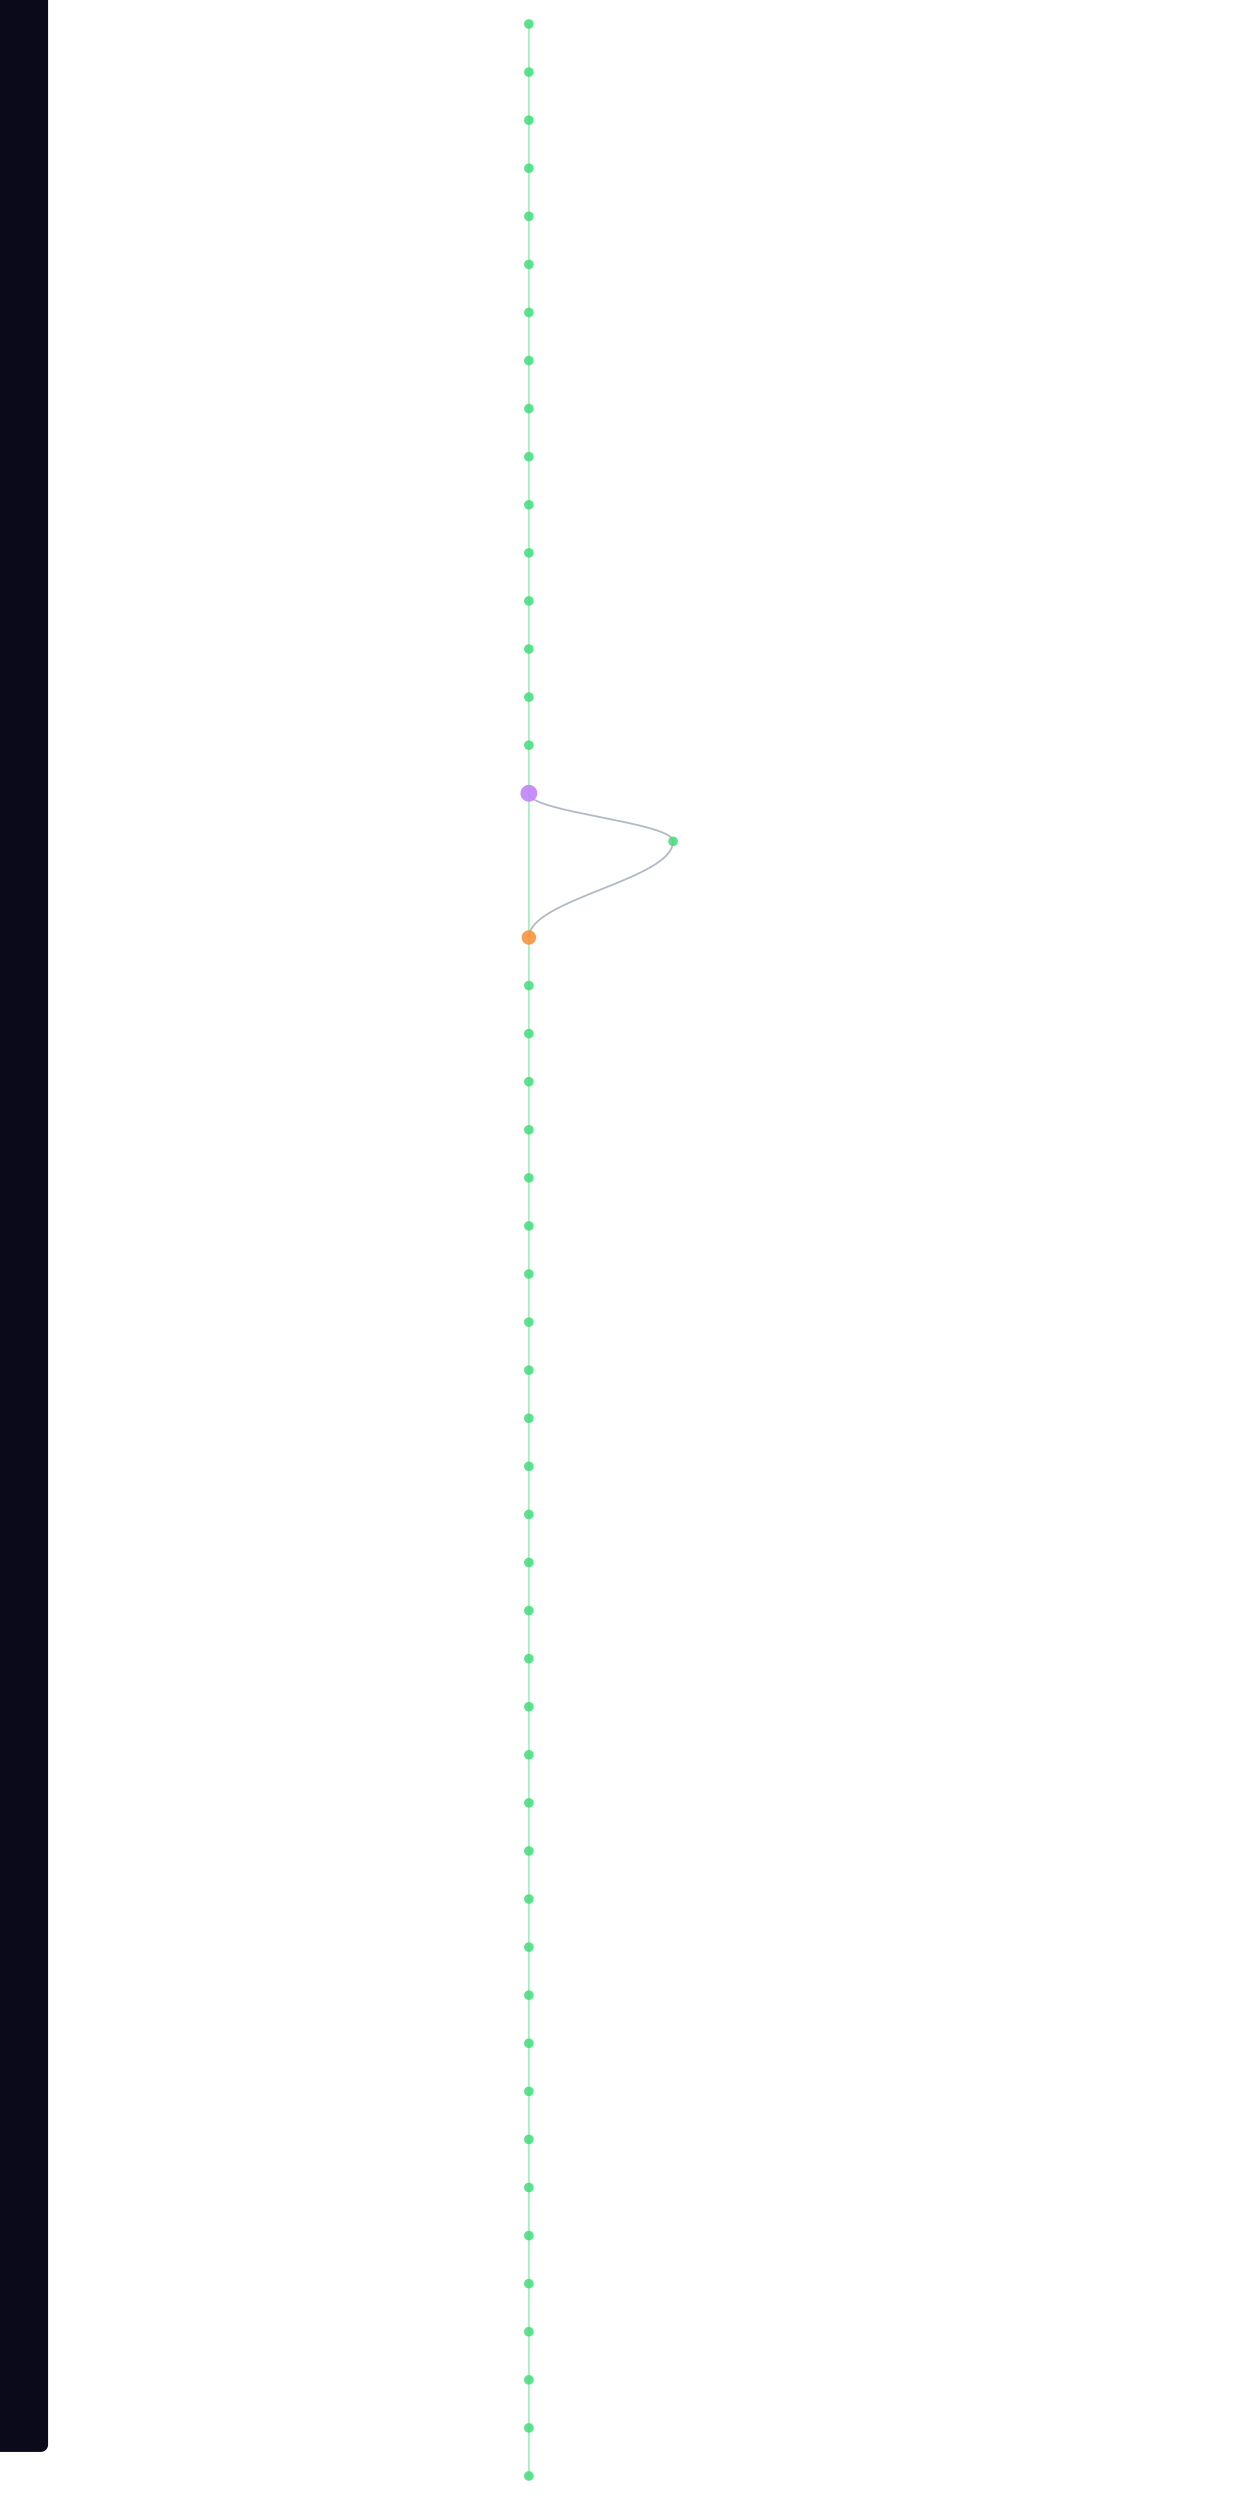
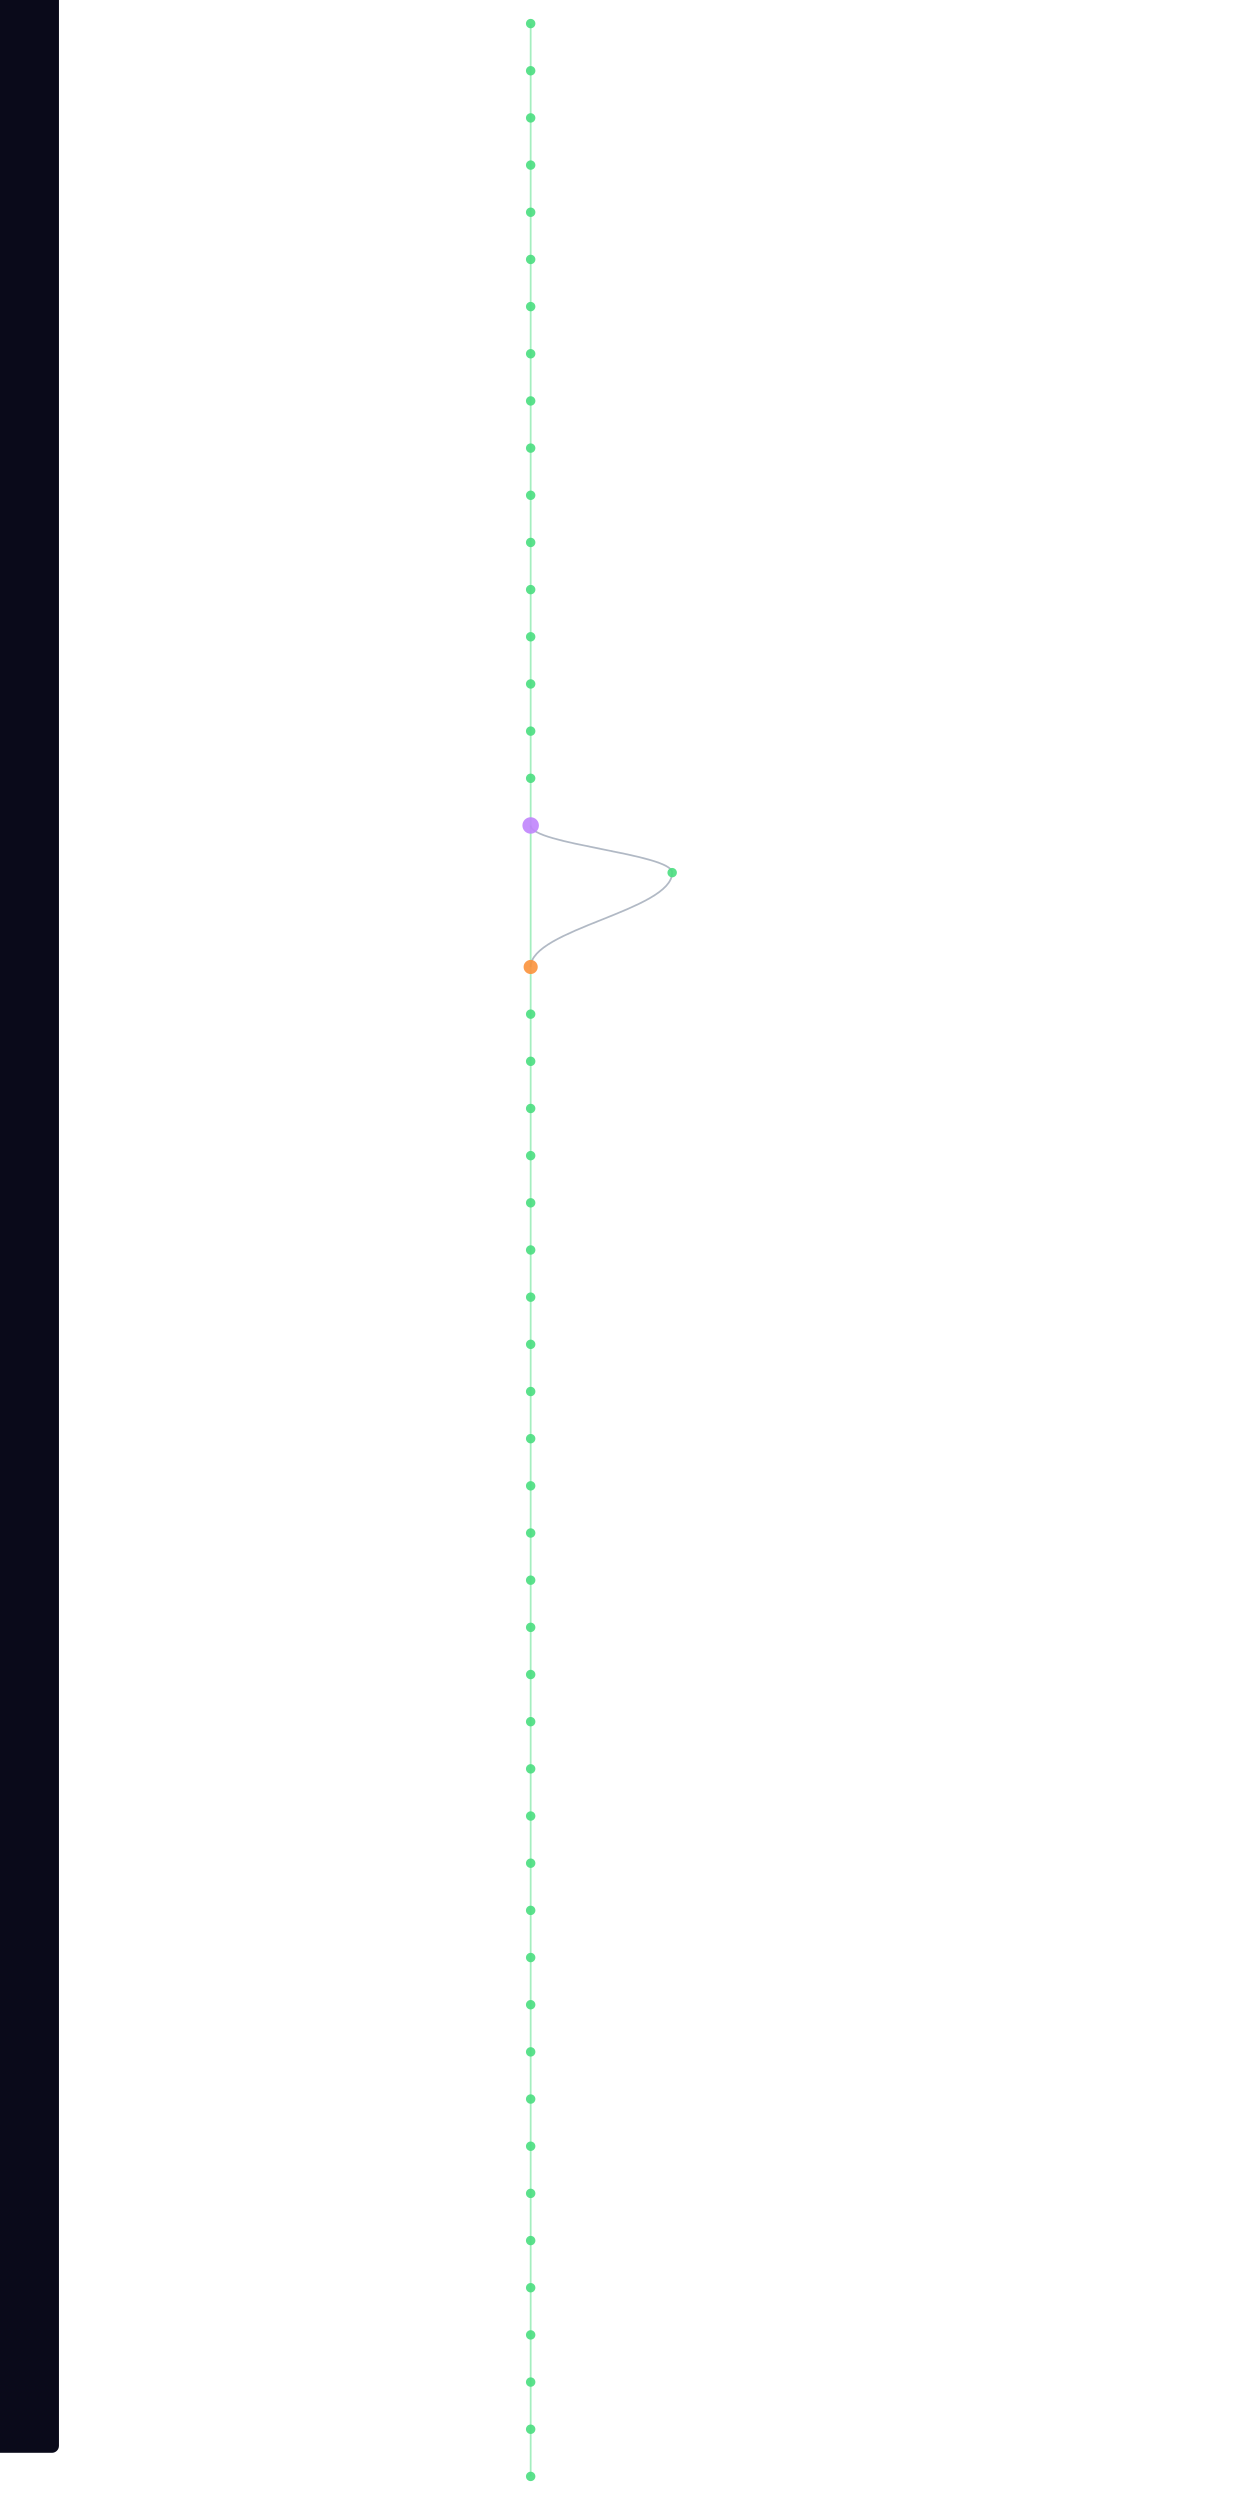
- <svg xmlns="http://www.w3.org/2000/svg" width="300" height="600" viewBox="580 40 200 2080">
+ <svg xmlns="http://www.w3.org/2000/svg" width="300" height="600" viewBox="580 40 200 2120">
  <style>
    @keyframes sway {
      0%   { transform: translateX(0); }
      25%  { transform: translateX(3px); }
      50%  { transform: translateX(-2px); }
      75%  { transform: translateX(4px); }
      100% { transform: translateX(0); }
    }
    .mini-node { animation: sway 4s ease-in-out infinite; }
    .mini-line { stroke-width: 1.5; fill: none; opacity: 0.5; }
  </style>
  <rect width="100%" height="100%" fill="#0a0a1a" rx="6" />
  <g class="mini-node">
    <line class="mini-line" stroke="#4ade80" x1="600" y1="60" x2="600" y2="100" />
    <line class="mini-line" stroke="#4ade80" x1="600" y1="100" x2="600" y2="140" />
    <line class="mini-line" stroke="#4ade80" x1="600" y1="140" x2="600" y2="180" />
    <line class="mini-line" stroke="#4ade80" x1="600" y1="180" x2="600" y2="220" />
    <line class="mini-line" stroke="#4ade80" x1="600" y1="220" x2="600" y2="260" />
    <line class="mini-line" stroke="#4ade80" x1="600" y1="260" x2="600" y2="300" />
    <line class="mini-line" stroke="#4ade80" x1="600" y1="300" x2="600" y2="340" />
    <line class="mini-line" stroke="#4ade80" x1="600" y1="340" x2="600" y2="380" />
    <line class="mini-line" stroke="#4ade80" x1="600" y1="380" x2="600" y2="420" />
    <line class="mini-line" stroke="#4ade80" x1="600" y1="420" x2="600" y2="460" />
    <line class="mini-line" stroke="#4ade80" x1="600" y1="460" x2="600" y2="500" />
    <line class="mini-line" stroke="#4ade80" x1="600" y1="500" x2="600" y2="540" />
    <line class="mini-line" stroke="#4ade80" x1="600" y1="540" x2="600" y2="580" />
    <line class="mini-line" stroke="#4ade80" x1="600" y1="580" x2="600" y2="620" />
    <line class="mini-line" stroke="#4ade80" x1="600" y1="620" x2="600" y2="660" />
    <line class="mini-line" stroke="#4ade80" x1="600" y1="660" x2="600" y2="700" />
-     <line class="mini-line" stroke="#4ade80" x1="600" y1="700" x2="600" y2="820" />
-     <path class="mini-line" stroke="#64748b" d="M 600 700 C 600 716, 720 724, 720 740" />
-     <path class="mini-line" stroke="#64748b" d="M 720 740 C 720 772, 600 788, 600 820" />
-     <line class="mini-line" stroke="#4ade80" x1="600" y1="820" x2="600" y2="860" />
+     <line class="mini-line" stroke="#4ade80" x1="600" y1="700" x2="600" y2="740" />
+     <line class="mini-line" stroke="#4ade80" x1="600" y1="740" x2="600" y2="860" />
+     <path class="mini-line" stroke="#64748b" d="M 600 740 C 600 756, 720 764, 720 780" />
+     <path class="mini-line" stroke="#64748b" d="M 720 780 C 720 812, 600 828, 600 860" />
    <line class="mini-line" stroke="#4ade80" x1="600" y1="860" x2="600" y2="900" />
    <line class="mini-line" stroke="#4ade80" x1="600" y1="900" x2="600" y2="940" />
    <line class="mini-line" stroke="#4ade80" x1="600" y1="940" x2="600" y2="980" />
    <line class="mini-line" stroke="#4ade80" x1="600" y1="980" x2="600" y2="1020" />
    <line class="mini-line" stroke="#4ade80" x1="600" y1="1020" x2="600" y2="1060" />
    <line class="mini-line" stroke="#4ade80" x1="600" y1="1060" x2="600" y2="1100" />
    <line class="mini-line" stroke="#4ade80" x1="600" y1="1100" x2="600" y2="1140" />
    <line class="mini-line" stroke="#4ade80" x1="600" y1="1140" x2="600" y2="1180" />
    <line class="mini-line" stroke="#4ade80" x1="600" y1="1180" x2="600" y2="1220" />
    <line class="mini-line" stroke="#4ade80" x1="600" y1="1220" x2="600" y2="1260" />
    <line class="mini-line" stroke="#4ade80" x1="600" y1="1260" x2="600" y2="1300" />
    <line class="mini-line" stroke="#4ade80" x1="600" y1="1300" x2="600" y2="1340" />
    <line class="mini-line" stroke="#4ade80" x1="600" y1="1340" x2="600" y2="1380" />
    <line class="mini-line" stroke="#4ade80" x1="600" y1="1380" x2="600" y2="1420" />
    <line class="mini-line" stroke="#4ade80" x1="600" y1="1420" x2="600" y2="1460" />
    <line class="mini-line" stroke="#4ade80" x1="600" y1="1460" x2="600" y2="1500" />
    <line class="mini-line" stroke="#4ade80" x1="600" y1="1500" x2="600" y2="1540" />
    <line class="mini-line" stroke="#4ade80" x1="600" y1="1540" x2="600" y2="1580" />
    <line class="mini-line" stroke="#4ade80" x1="600" y1="1580" x2="600" y2="1620" />
    <line class="mini-line" stroke="#4ade80" x1="600" y1="1620" x2="600" y2="1660" />
    <line class="mini-line" stroke="#4ade80" x1="600" y1="1660" x2="600" y2="1700" />
    <line class="mini-line" stroke="#4ade80" x1="600" y1="1700" x2="600" y2="1740" />
    <line class="mini-line" stroke="#4ade80" x1="600" y1="1740" x2="600" y2="1780" />
    <line class="mini-line" stroke="#4ade80" x1="600" y1="1780" x2="600" y2="1820" />
    <line class="mini-line" stroke="#4ade80" x1="600" y1="1820" x2="600" y2="1860" />
    <line class="mini-line" stroke="#4ade80" x1="600" y1="1860" x2="600" y2="1900" />
    <line class="mini-line" stroke="#4ade80" x1="600" y1="1900" x2="600" y2="1940" />
    <line class="mini-line" stroke="#4ade80" x1="600" y1="1940" x2="600" y2="1980" />
    <line class="mini-line" stroke="#4ade80" x1="600" y1="1980" x2="600" y2="2020" />
    <line class="mini-line" stroke="#4ade80" x1="600" y1="2020" x2="600" y2="2060" />
    <line class="mini-line" stroke="#4ade80" x1="600" y1="2060" x2="600" y2="2100" />
+     <line class="mini-line" stroke="#4ade80" x1="600" y1="2100" x2="600" y2="2140" />
    <circle cx="600" cy="60" r="4" fill="#4ade80" opacity="0.9" />
    <circle cx="600" cy="100" r="4" fill="#4ade80" opacity="0.9" />
    <circle cx="600" cy="140" r="4" fill="#4ade80" opacity="0.9" />
    <circle cx="600" cy="180" r="4" fill="#4ade80" opacity="0.9" />
    <circle cx="600" cy="220" r="4" fill="#4ade80" opacity="0.9" />
    <circle cx="600" cy="260" r="4" fill="#4ade80" opacity="0.9" />
    <circle cx="600" cy="300" r="4" fill="#4ade80" opacity="0.9" />
    <circle cx="600" cy="340" r="4" fill="#4ade80" opacity="0.9" />
    <circle cx="600" cy="380" r="4" fill="#4ade80" opacity="0.9" />
    <circle cx="600" cy="420" r="4" fill="#4ade80" opacity="0.9" />
    <circle cx="600" cy="460" r="4" fill="#4ade80" opacity="0.9" />
    <circle cx="600" cy="500" r="4" fill="#4ade80" opacity="0.9" />
    <circle cx="600" cy="540" r="4" fill="#4ade80" opacity="0.9" />
    <circle cx="600" cy="580" r="4" fill="#4ade80" opacity="0.9" />
    <circle cx="600" cy="620" r="4" fill="#4ade80" opacity="0.9" />
    <circle cx="600" cy="660" r="4" fill="#4ade80" opacity="0.9" />
-     <circle cx="600" cy="700" r="7" fill="#c084fc" opacity="0.9" />
-     <circle cx="720" cy="740" r="4" fill="#4ade80" opacity="0.9" />
-     <circle cx="600" cy="820" r="6" fill="#fb923c" opacity="0.9" />
-     <circle cx="600" cy="860" r="4" fill="#4ade80" opacity="0.9" />
+     <circle cx="600" cy="700" r="4" fill="#4ade80" opacity="0.9" />
+     <circle cx="600" cy="740" r="7" fill="#c084fc" opacity="0.9" />
+     <circle cx="720" cy="780" r="4" fill="#4ade80" opacity="0.9" />
+     <circle cx="600" cy="860" r="6" fill="#fb923c" opacity="0.9" />
    <circle cx="600" cy="900" r="4" fill="#4ade80" opacity="0.9" />
    <circle cx="600" cy="940" r="4" fill="#4ade80" opacity="0.9" />
    <circle cx="600" cy="980" r="4" fill="#4ade80" opacity="0.9" />
    <circle cx="600" cy="1020" r="4" fill="#4ade80" opacity="0.9" />
    <circle cx="600" cy="1060" r="4" fill="#4ade80" opacity="0.9" />
    <circle cx="600" cy="1100" r="4" fill="#4ade80" opacity="0.9" />
    <circle cx="600" cy="1140" r="4" fill="#4ade80" opacity="0.9" />
    <circle cx="600" cy="1180" r="4" fill="#4ade80" opacity="0.9" />
    <circle cx="600" cy="1220" r="4" fill="#4ade80" opacity="0.9" />
    <circle cx="600" cy="1260" r="4" fill="#4ade80" opacity="0.9" />
    <circle cx="600" cy="1300" r="4" fill="#4ade80" opacity="0.9" />
    <circle cx="600" cy="1340" r="4" fill="#4ade80" opacity="0.9" />
    <circle cx="600" cy="1380" r="4" fill="#4ade80" opacity="0.9" />
    <circle cx="600" cy="1420" r="4" fill="#4ade80" opacity="0.9" />
    <circle cx="600" cy="1460" r="4" fill="#4ade80" opacity="0.9" />
    <circle cx="600" cy="1500" r="4" fill="#4ade80" opacity="0.9" />
    <circle cx="600" cy="1540" r="4" fill="#4ade80" opacity="0.9" />
    <circle cx="600" cy="1580" r="4" fill="#4ade80" opacity="0.9" />
    <circle cx="600" cy="1620" r="4" fill="#4ade80" opacity="0.9" />
    <circle cx="600" cy="1660" r="4" fill="#4ade80" opacity="0.9" />
    <circle cx="600" cy="1700" r="4" fill="#4ade80" opacity="0.9" />
    <circle cx="600" cy="1740" r="4" fill="#4ade80" opacity="0.9" />
    <circle cx="600" cy="1780" r="4" fill="#4ade80" opacity="0.9" />
    <circle cx="600" cy="1820" r="4" fill="#4ade80" opacity="0.9" />
    <circle cx="600" cy="1860" r="4" fill="#4ade80" opacity="0.9" />
    <circle cx="600" cy="1900" r="4" fill="#4ade80" opacity="0.9" />
    <circle cx="600" cy="1940" r="4" fill="#4ade80" opacity="0.9" />
    <circle cx="600" cy="1980" r="4" fill="#4ade80" opacity="0.9" />
    <circle cx="600" cy="2020" r="4" fill="#4ade80" opacity="0.9" />
    <circle cx="600" cy="2060" r="4" fill="#4ade80" opacity="0.9" />
    <circle cx="600" cy="2100" r="4" fill="#4ade80" opacity="0.9" />
+     <circle cx="600" cy="2140" r="4" fill="#4ade80" opacity="0.9" />
  </g>
</svg>
